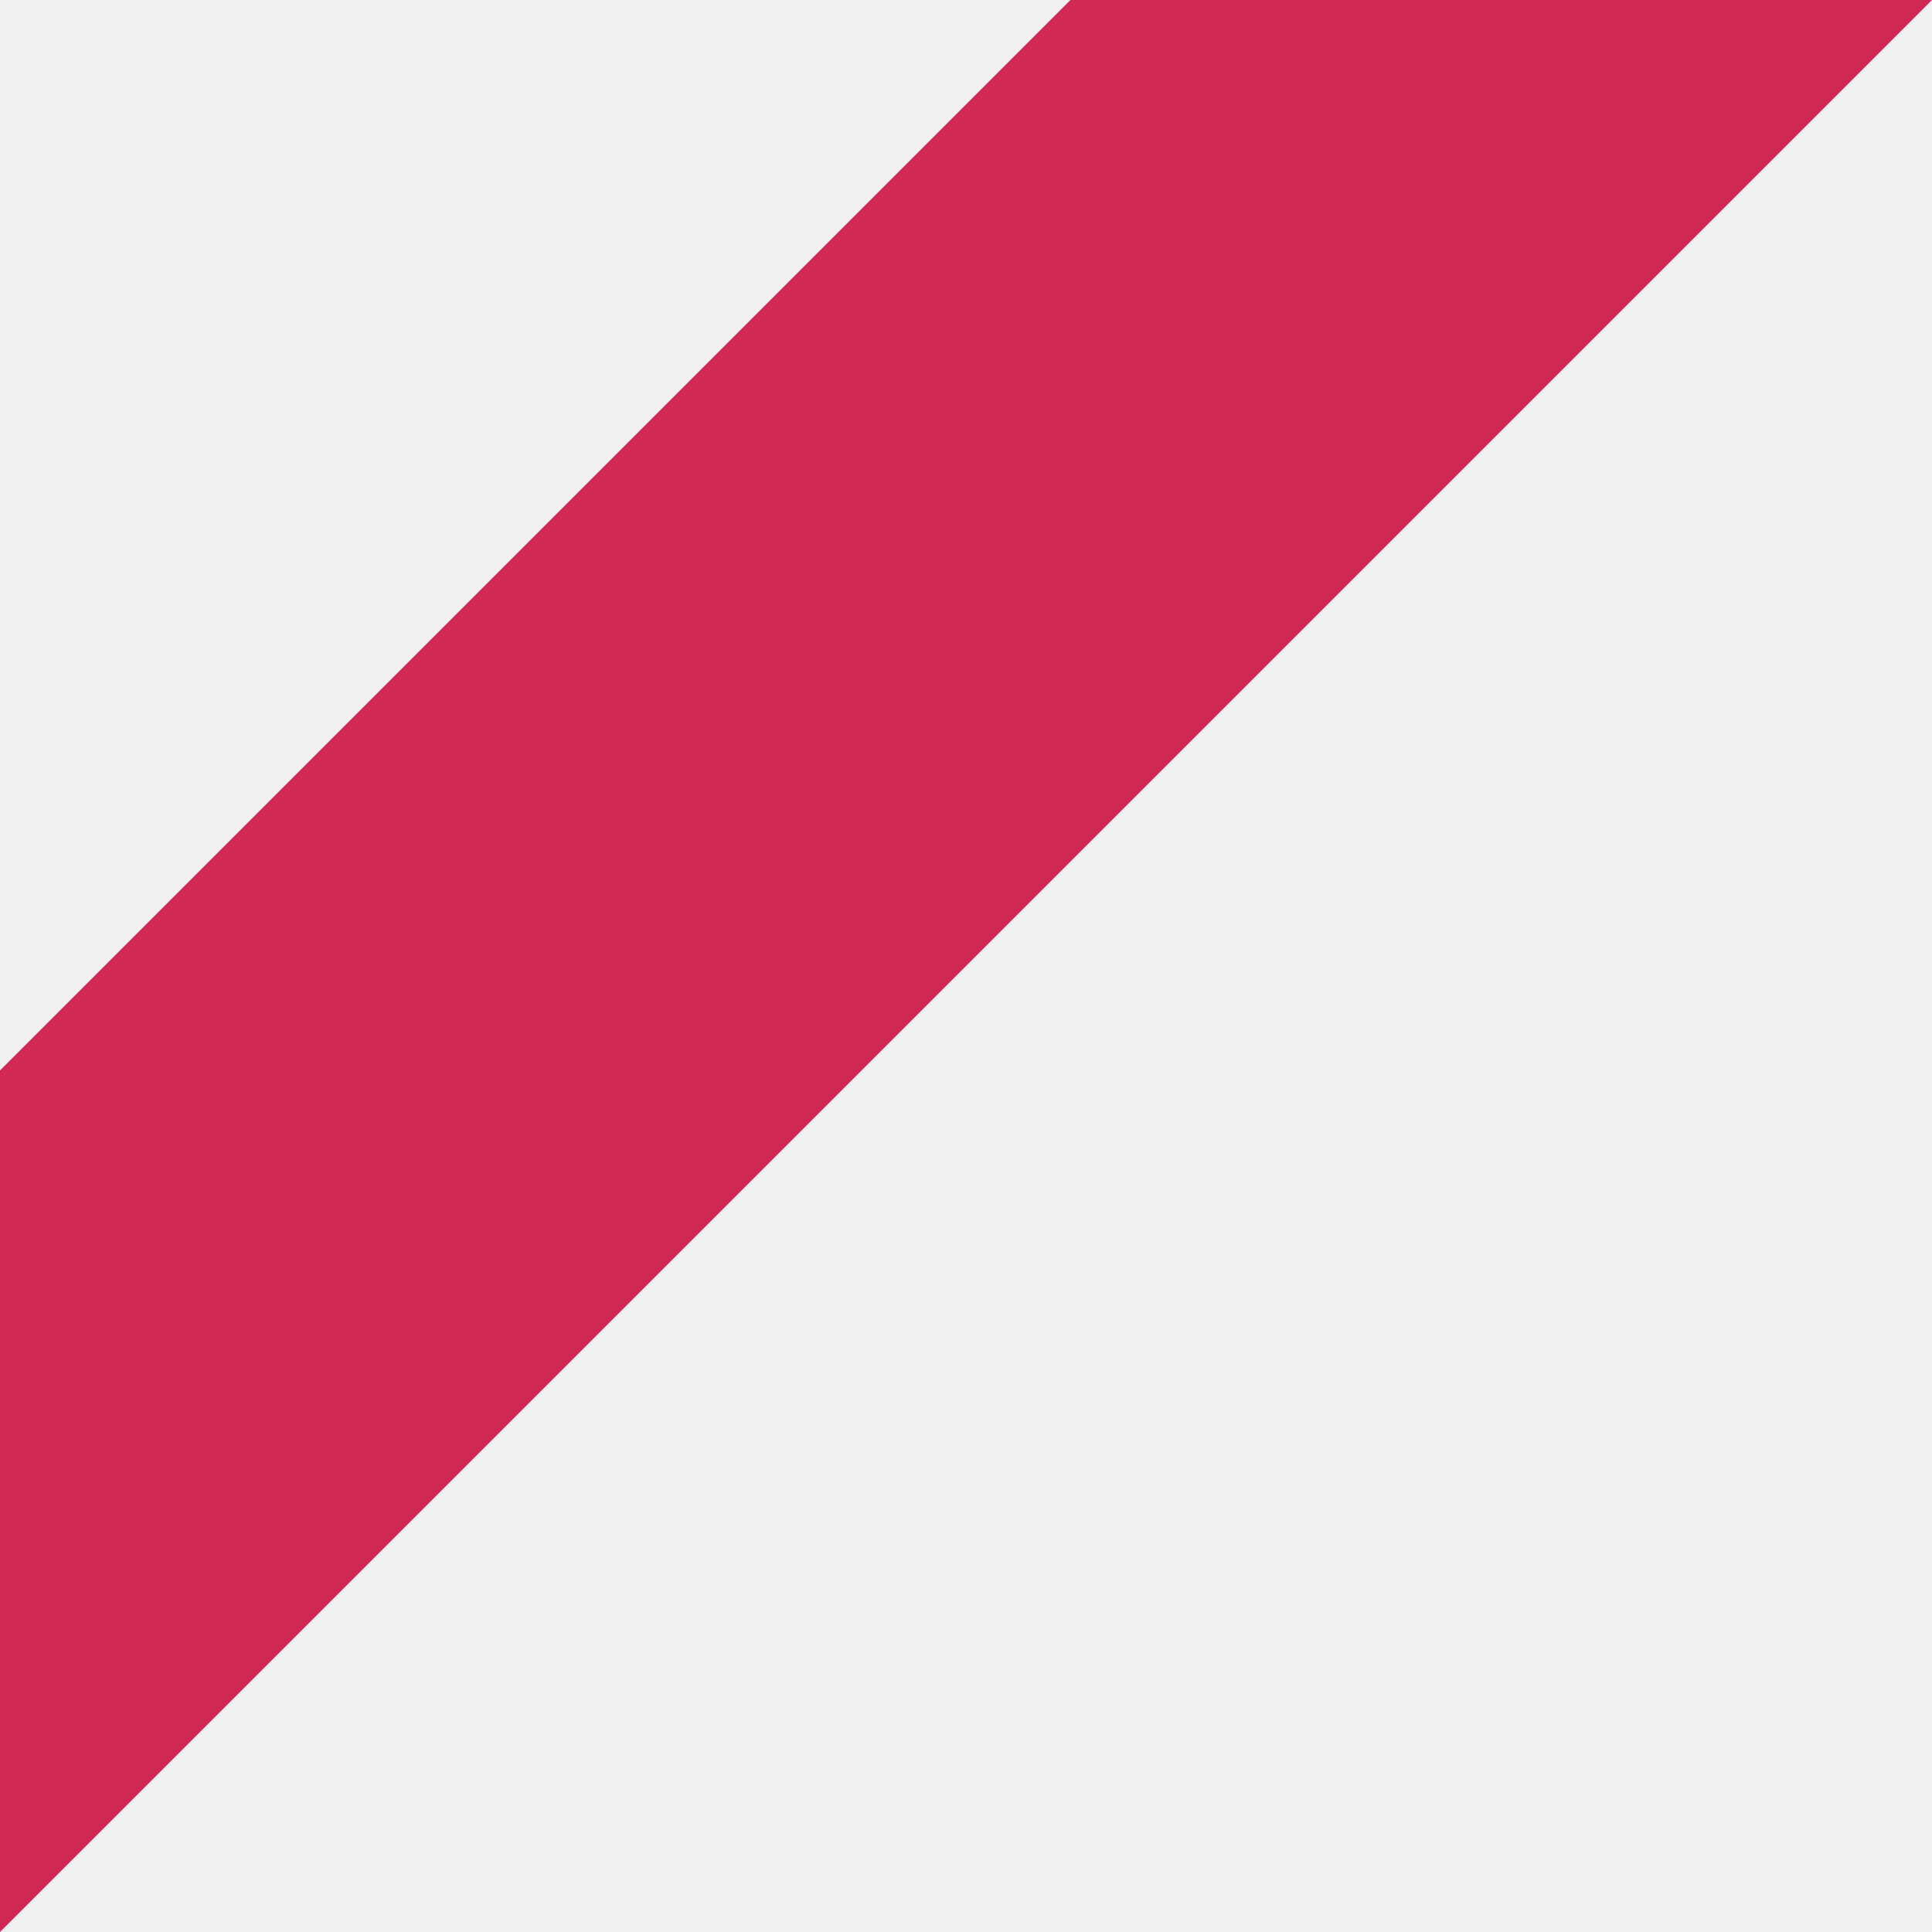
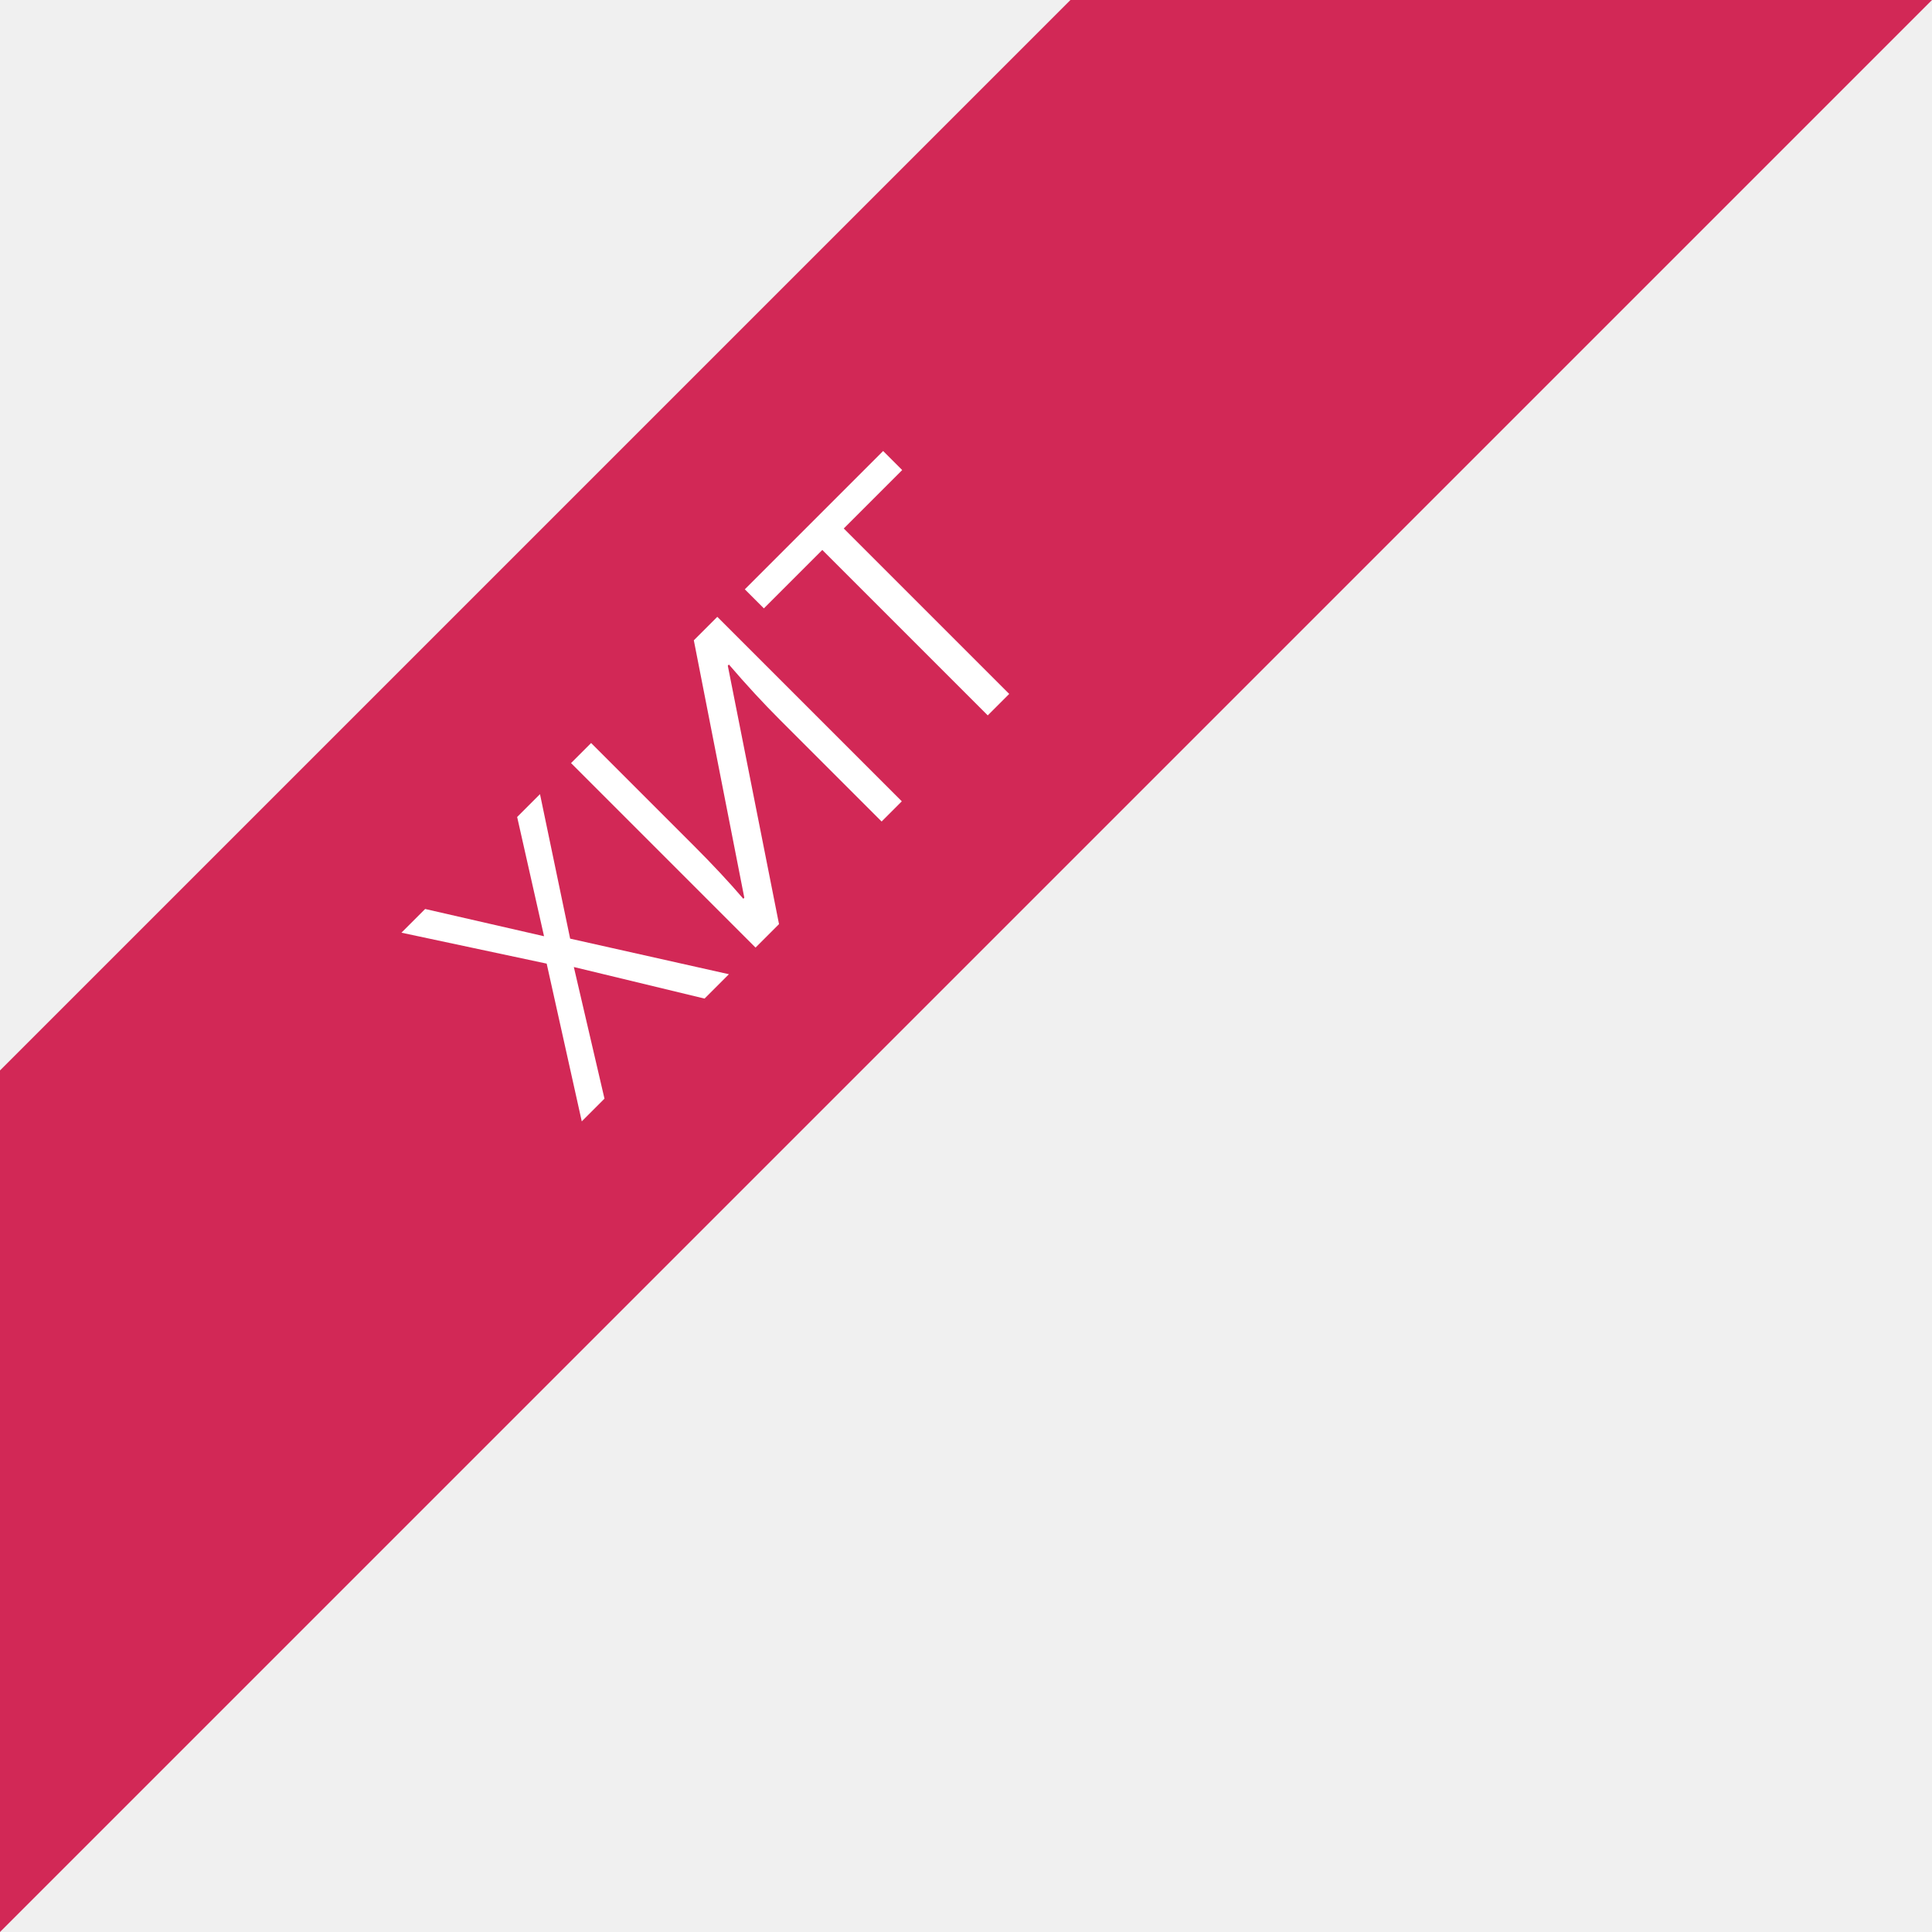
<svg xmlns="http://www.w3.org/2000/svg" width="74" height="74" viewBox="0 0 74 74" fill="none">
  <path d="M74 0L37 37L0 74V41L41 0H74Z" fill="#D22856" />
+   <path d="M27.919 37.315L26.986 38.248L21.979 37.039L23.153 42.081L22.283 42.951L20.939 36.909L15.376 35.724L16.284 34.816L20.838 35.86L19.808 31.292L20.683 30.417L21.838 35.952L27.919 37.315ZM21.872 29.228L22.641 28.459L26.571 32.389C27.296 33.114 27.929 33.792 28.47 34.424L28.509 34.386L26.575 24.525L27.474 23.626L34.541 30.692L33.768 31.466L29.877 27.575C29.229 26.927 28.577 26.22 27.919 25.453L27.876 25.496L29.838 35.396L28.939 36.295L21.872 29.228ZM38.655 26.579L37.833 27.401L31.496 21.064L29.258 23.302L28.528 22.572L33.826 17.274L34.556 18.004L32.318 20.242L38.655 26.579Z" fill="white" />
</svg>
